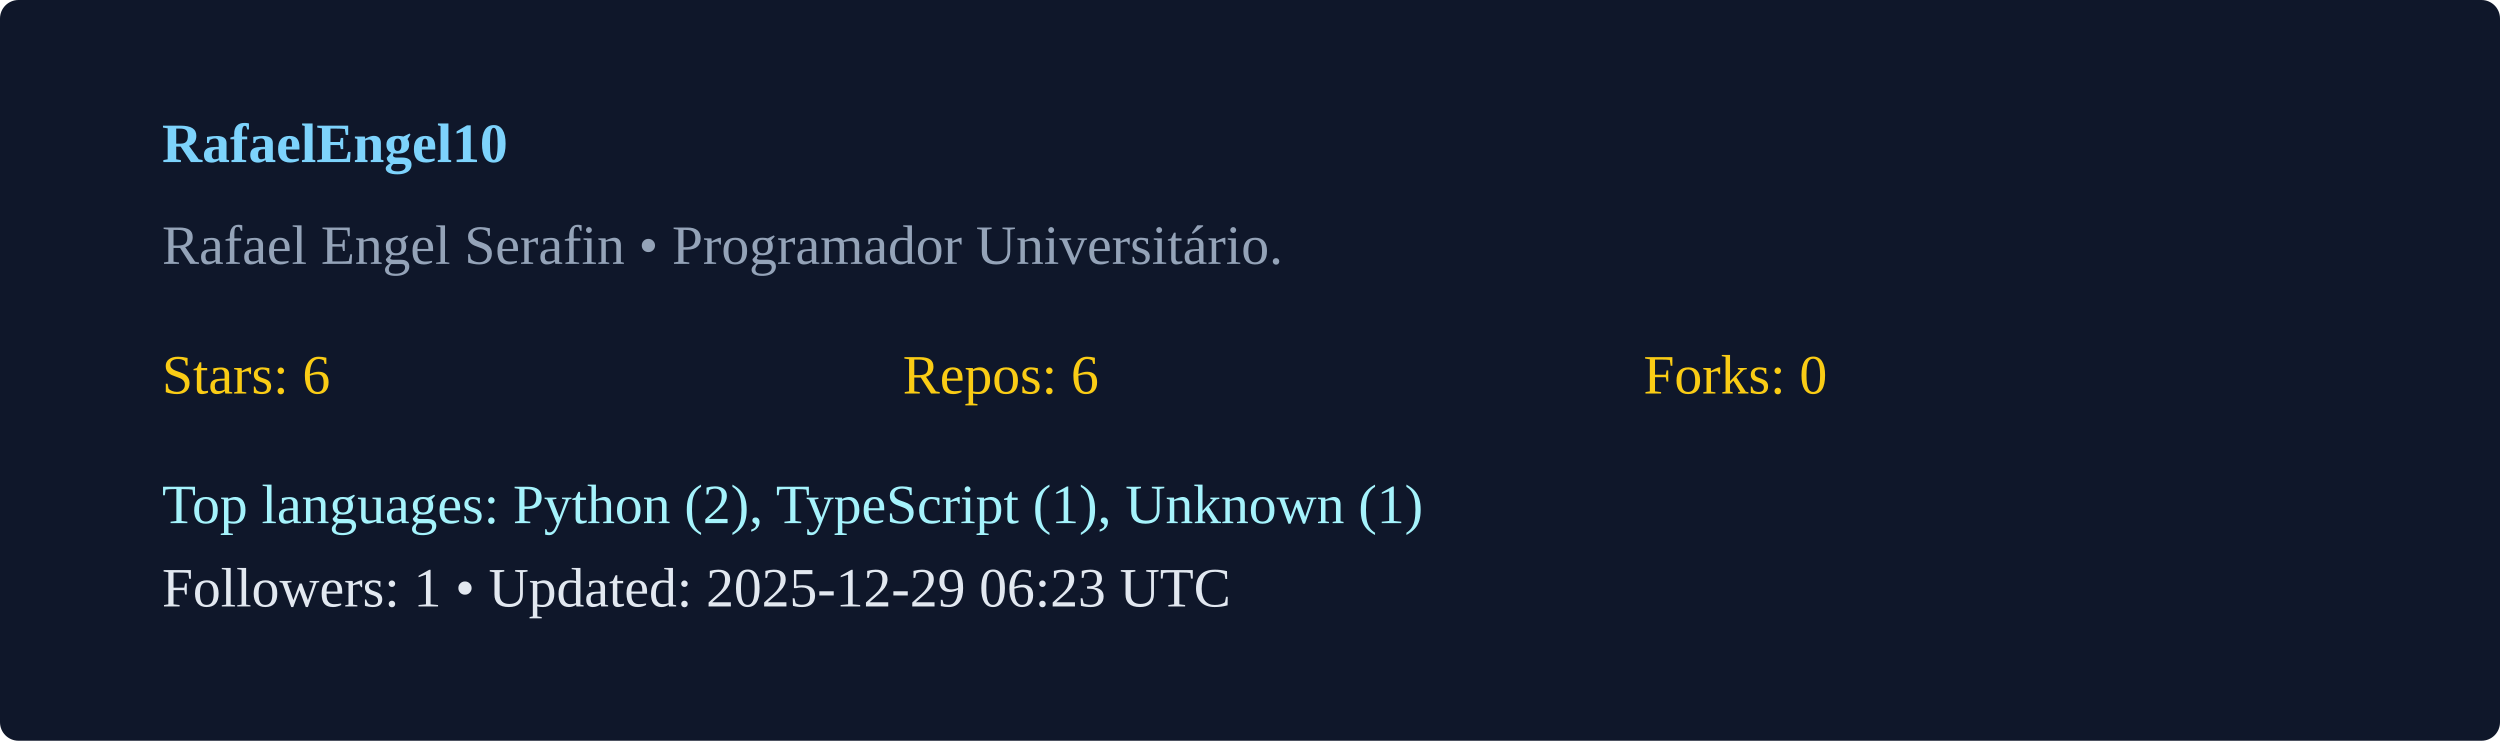
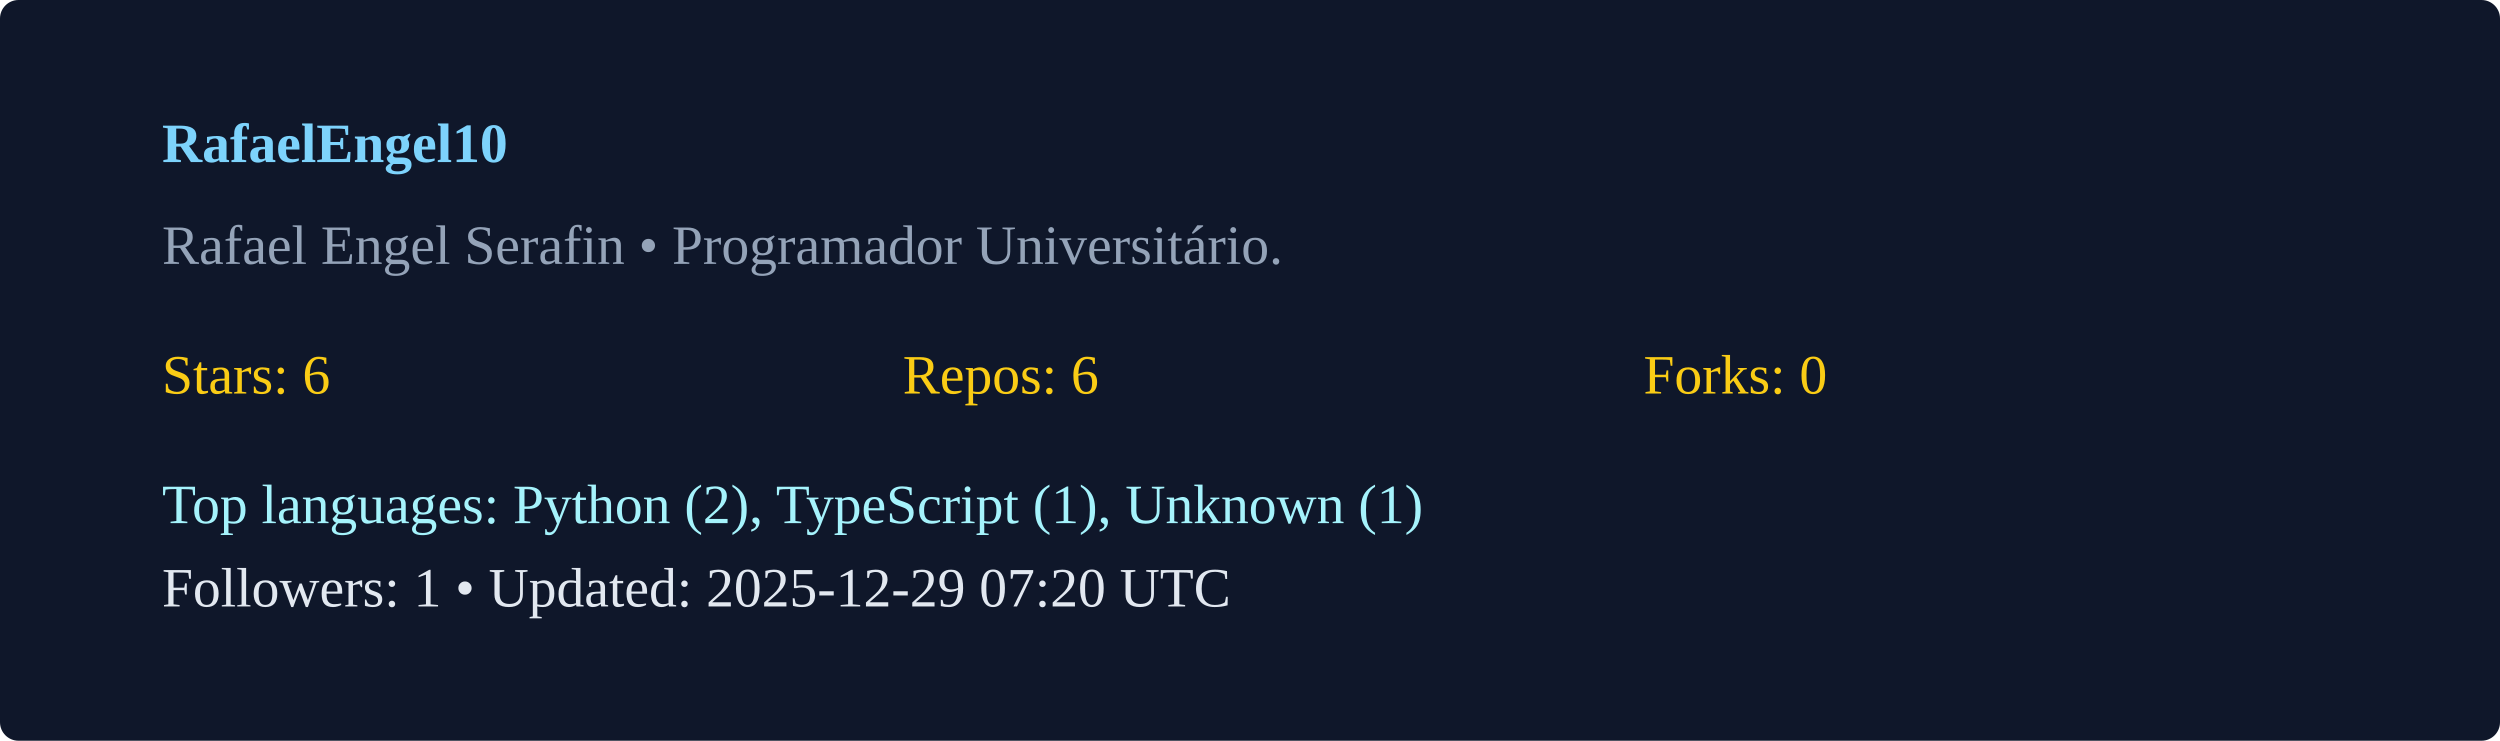
<svg xmlns="http://www.w3.org/2000/svg" width="540" height="160" viewBox="0 0 540 160">
  <rect width="100%" height="100%" rx="4" fill="#0f172a" />
  <g transform="translate(35,35)">
    <text x="0" y="0" fill="#7dd3fc" font-weight="600">RafaelEngel10</text>
    <text x="0" y="22" fill="#94a3b8">Rafael Engel Serafin  • Programador Universitário. </text>
    <g transform="translate(0,50)">
      <text x="0" y="0" fill="#facc15">Stars: 6</text>
      <text x="160" y="0" fill="#facc15">Repos: 6</text>
      <text x="320" y="0" fill="#facc15">Forks: 0</text>
      <text x="0" y="28" fill="#a5f3fc">Top languages: Python (2), TypeScript (1), Unknown (1)</text>
-       <text x="0" y="46" fill="#e2e8f0">Followers: 1 • Updated: 2025-12-29 06:23 UTC</text>
+       <text x="0" y="46" fill="#e2e8f0">Followers: 1 • Updated: 2025-12-29 07:20 UTC</text>
    </g>
  </g>
</svg>
